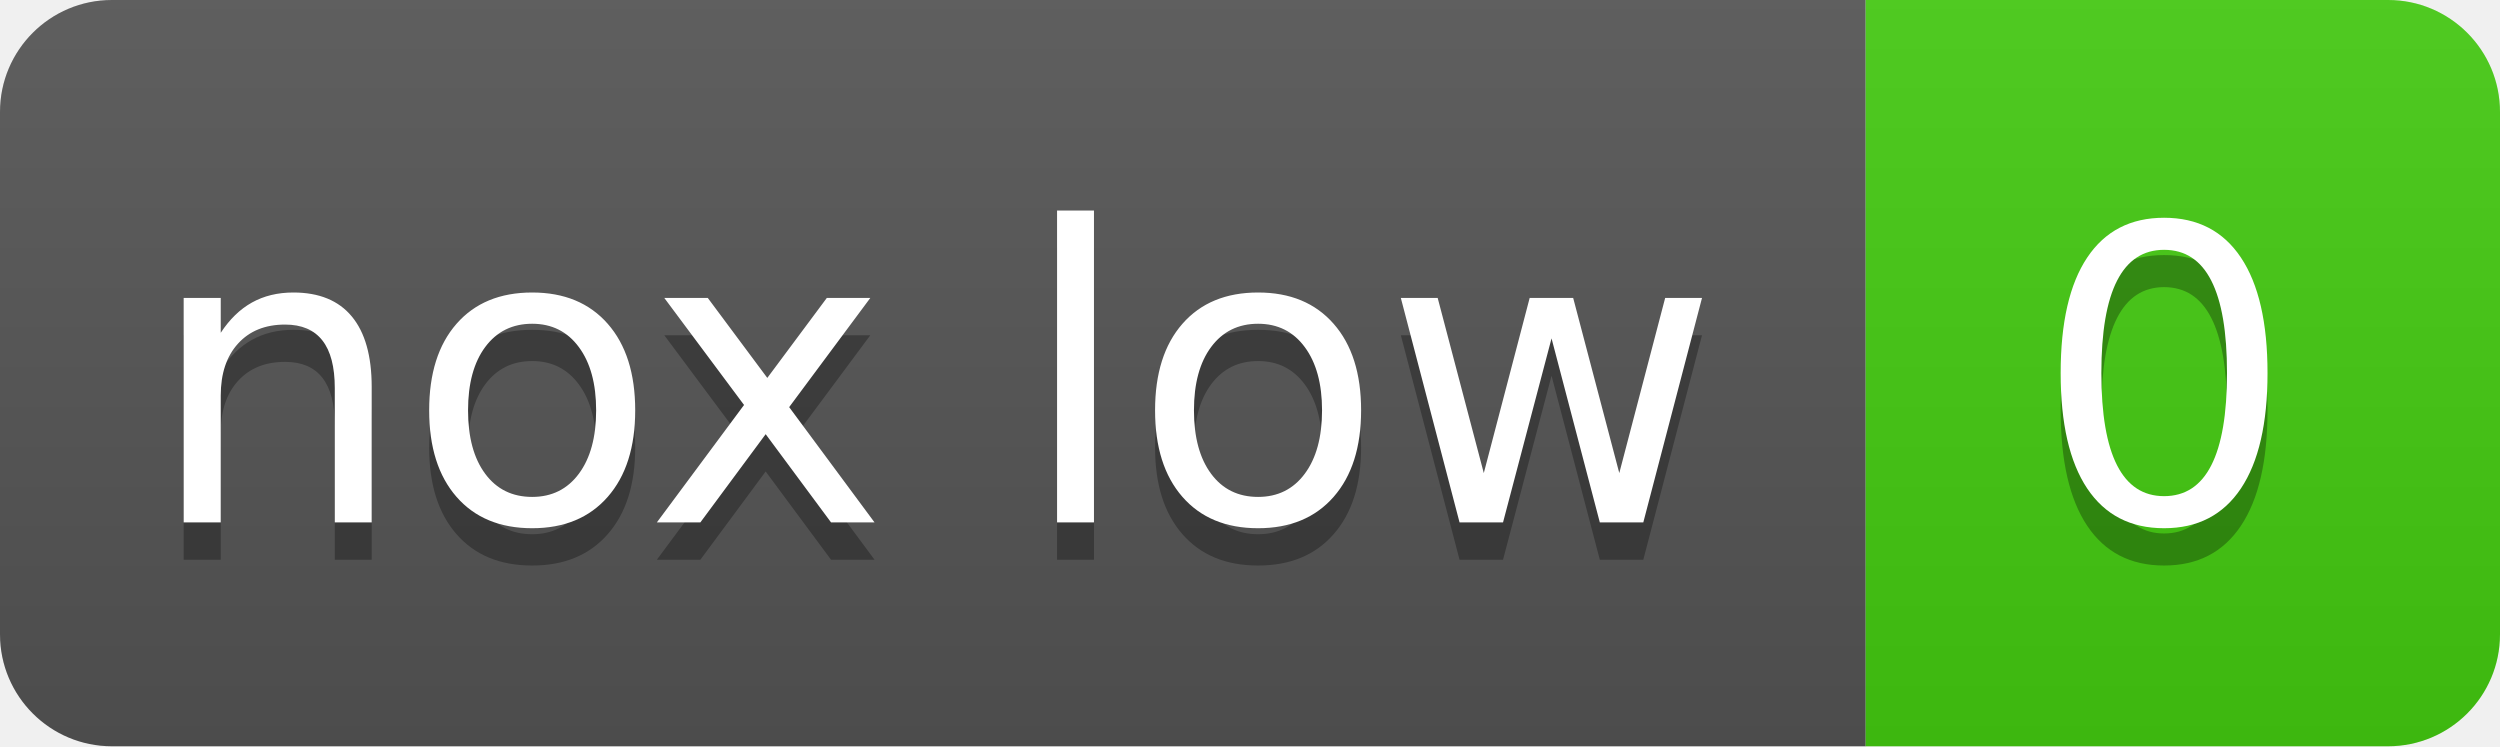
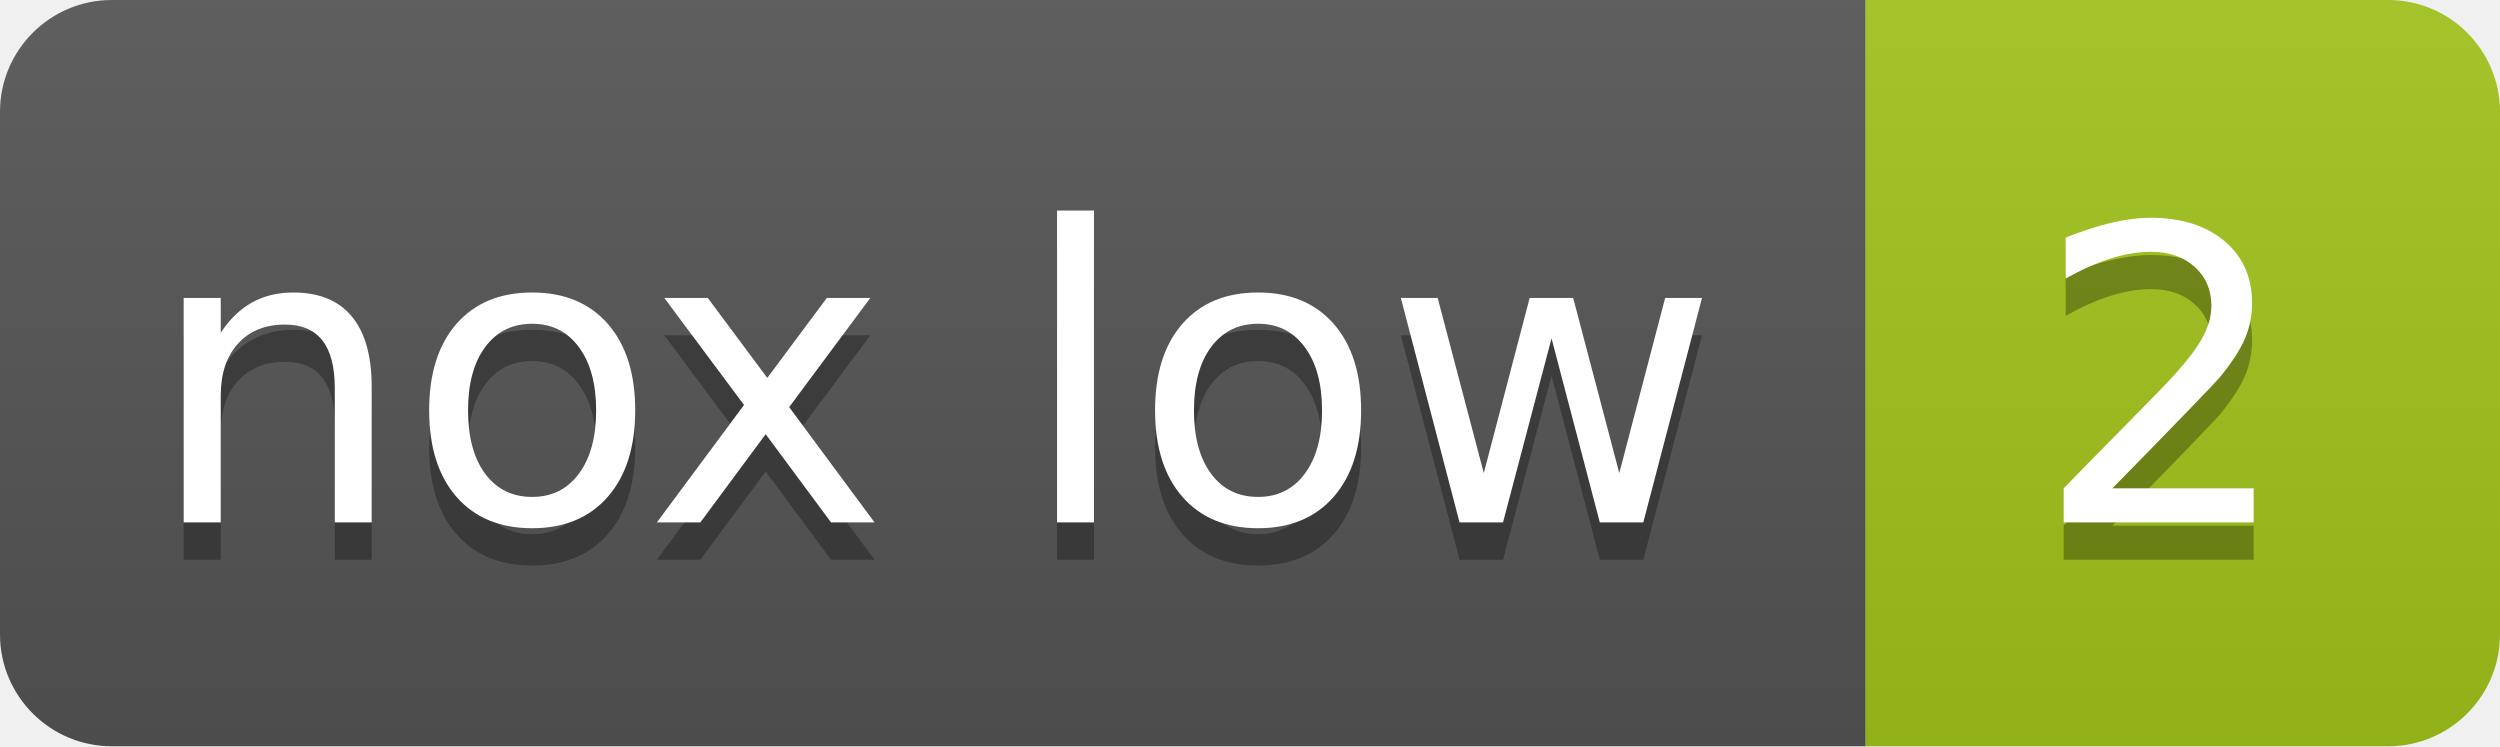
- <svg xmlns="http://www.w3.org/2000/svg" width="67" height="20" role="img" aria-label="nox low: 0">
+ <svg xmlns="http://www.w3.org/2000/svg" width="67" height="20" role="img" aria-label="nox low: 2">
  <linearGradient id="s" x2="0" y2="100%">
    <stop offset="0" stop-color="#bbb" stop-opacity=".1" />
    <stop offset="1" stop-opacity=".1" />
  </linearGradient>
  <clipPath id="r">
    <rect width="67" height="20" rx="3" fill="#fff" />
  </clipPath>
  <g clip-path="url(#r)">
    <rect width="50" height="20" fill="#555" />
-     <rect x="50" width="17" height="20" fill="#4c1" />
+     <rect x="50" width="17" height="20" fill="#a3c51c" />
    <rect width="67" height="20" fill="url(#s)" />
  </g>
  <g fill="#fff" text-anchor="middle" font-family="Verdana,Geneva,DejaVu Sans,sans-serif" text-rendering="geometricPrecision" font-size="110">
    <text aria-hidden="true" x="250" y="150" fill="#010101" fill-opacity=".3" transform="scale(.1)">nox low</text>
    <text x="250" y="140" transform="scale(.1)">nox low</text>
-     <text aria-hidden="true" x="580" y="150" fill="#010101" fill-opacity=".3" transform="scale(.1)">0</text>
-     <text x="580" y="140" transform="scale(.1)">0</text>
+     <text aria-hidden="true" x="580" y="150" fill="#010101" fill-opacity=".3" transform="scale(.1)">2</text>
+     <text x="580" y="140" transform="scale(.1)">2</text>
  </g>
</svg>
